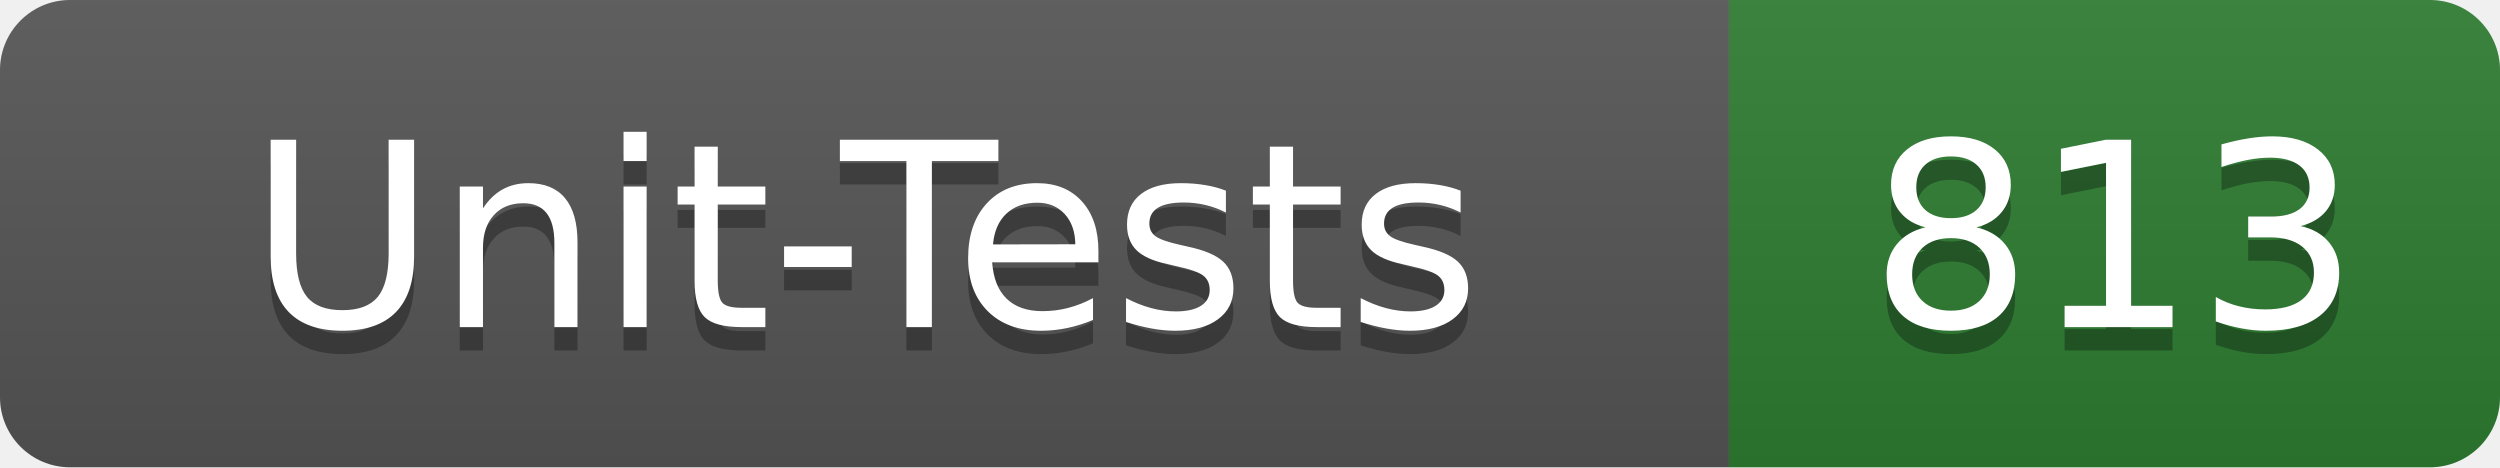
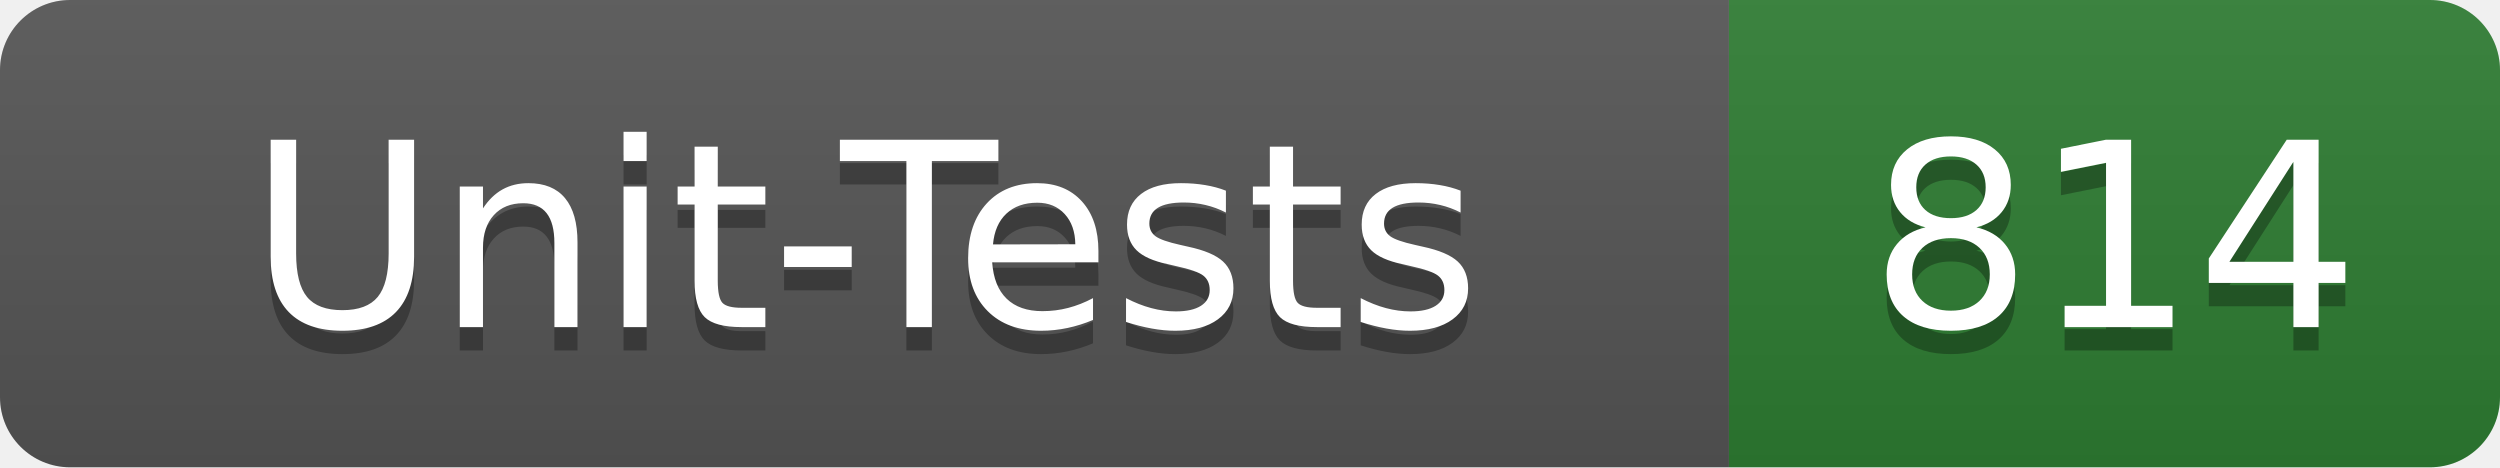
- <svg xmlns="http://www.w3.org/2000/svg" width="107" height="20" role="img" aria-label="Unit-Tests: 813">
+ <svg xmlns="http://www.w3.org/2000/svg" width="107" height="20" role="img" aria-label="Unit-Tests: 814">
  <linearGradient id="s" x2="0" y2="100%">
    <stop offset="0" stop-color="#bbb" stop-opacity=".1" />
    <stop offset="1" stop-opacity=".1" />
  </linearGradient>
  <clipPath id="r">
    <rect width="107" height="20" rx="3" fill="#fff" />
  </clipPath>
  <g clip-path="url(#r)">
    <rect width="74" height="20" fill="#555" />
    <rect x="74" width="33" height="20" fill="#2e7d32" />
    <rect width="107" height="20" fill="url(#s)" />
  </g>
  <g fill="#fff" text-anchor="middle" font-family="Verdana,Geneva,DejaVu Sans,sans-serif" text-rendering="geometricPrecision" font-size="110">
    <text x="370" y="150" fill="#010101" fill-opacity=".3" transform="scale(.1)" textLength="620">Unit-Tests</text>
    <text x="370" y="140" transform="scale(.1)" textLength="620">Unit-Tests</text>
-     <text x="905" y="150" fill="#010101" fill-opacity=".3" transform="scale(.1)" textLength="210">813</text>
-     <text x="905" y="140" transform="scale(.1)" textLength="210">813</text>
+     <text x="905" y="150" fill="#010101" fill-opacity=".3" transform="scale(.1)" textLength="210">814</text>
+     <text x="905" y="140" transform="scale(.1)" textLength="210">814</text>
  </g>
</svg>
